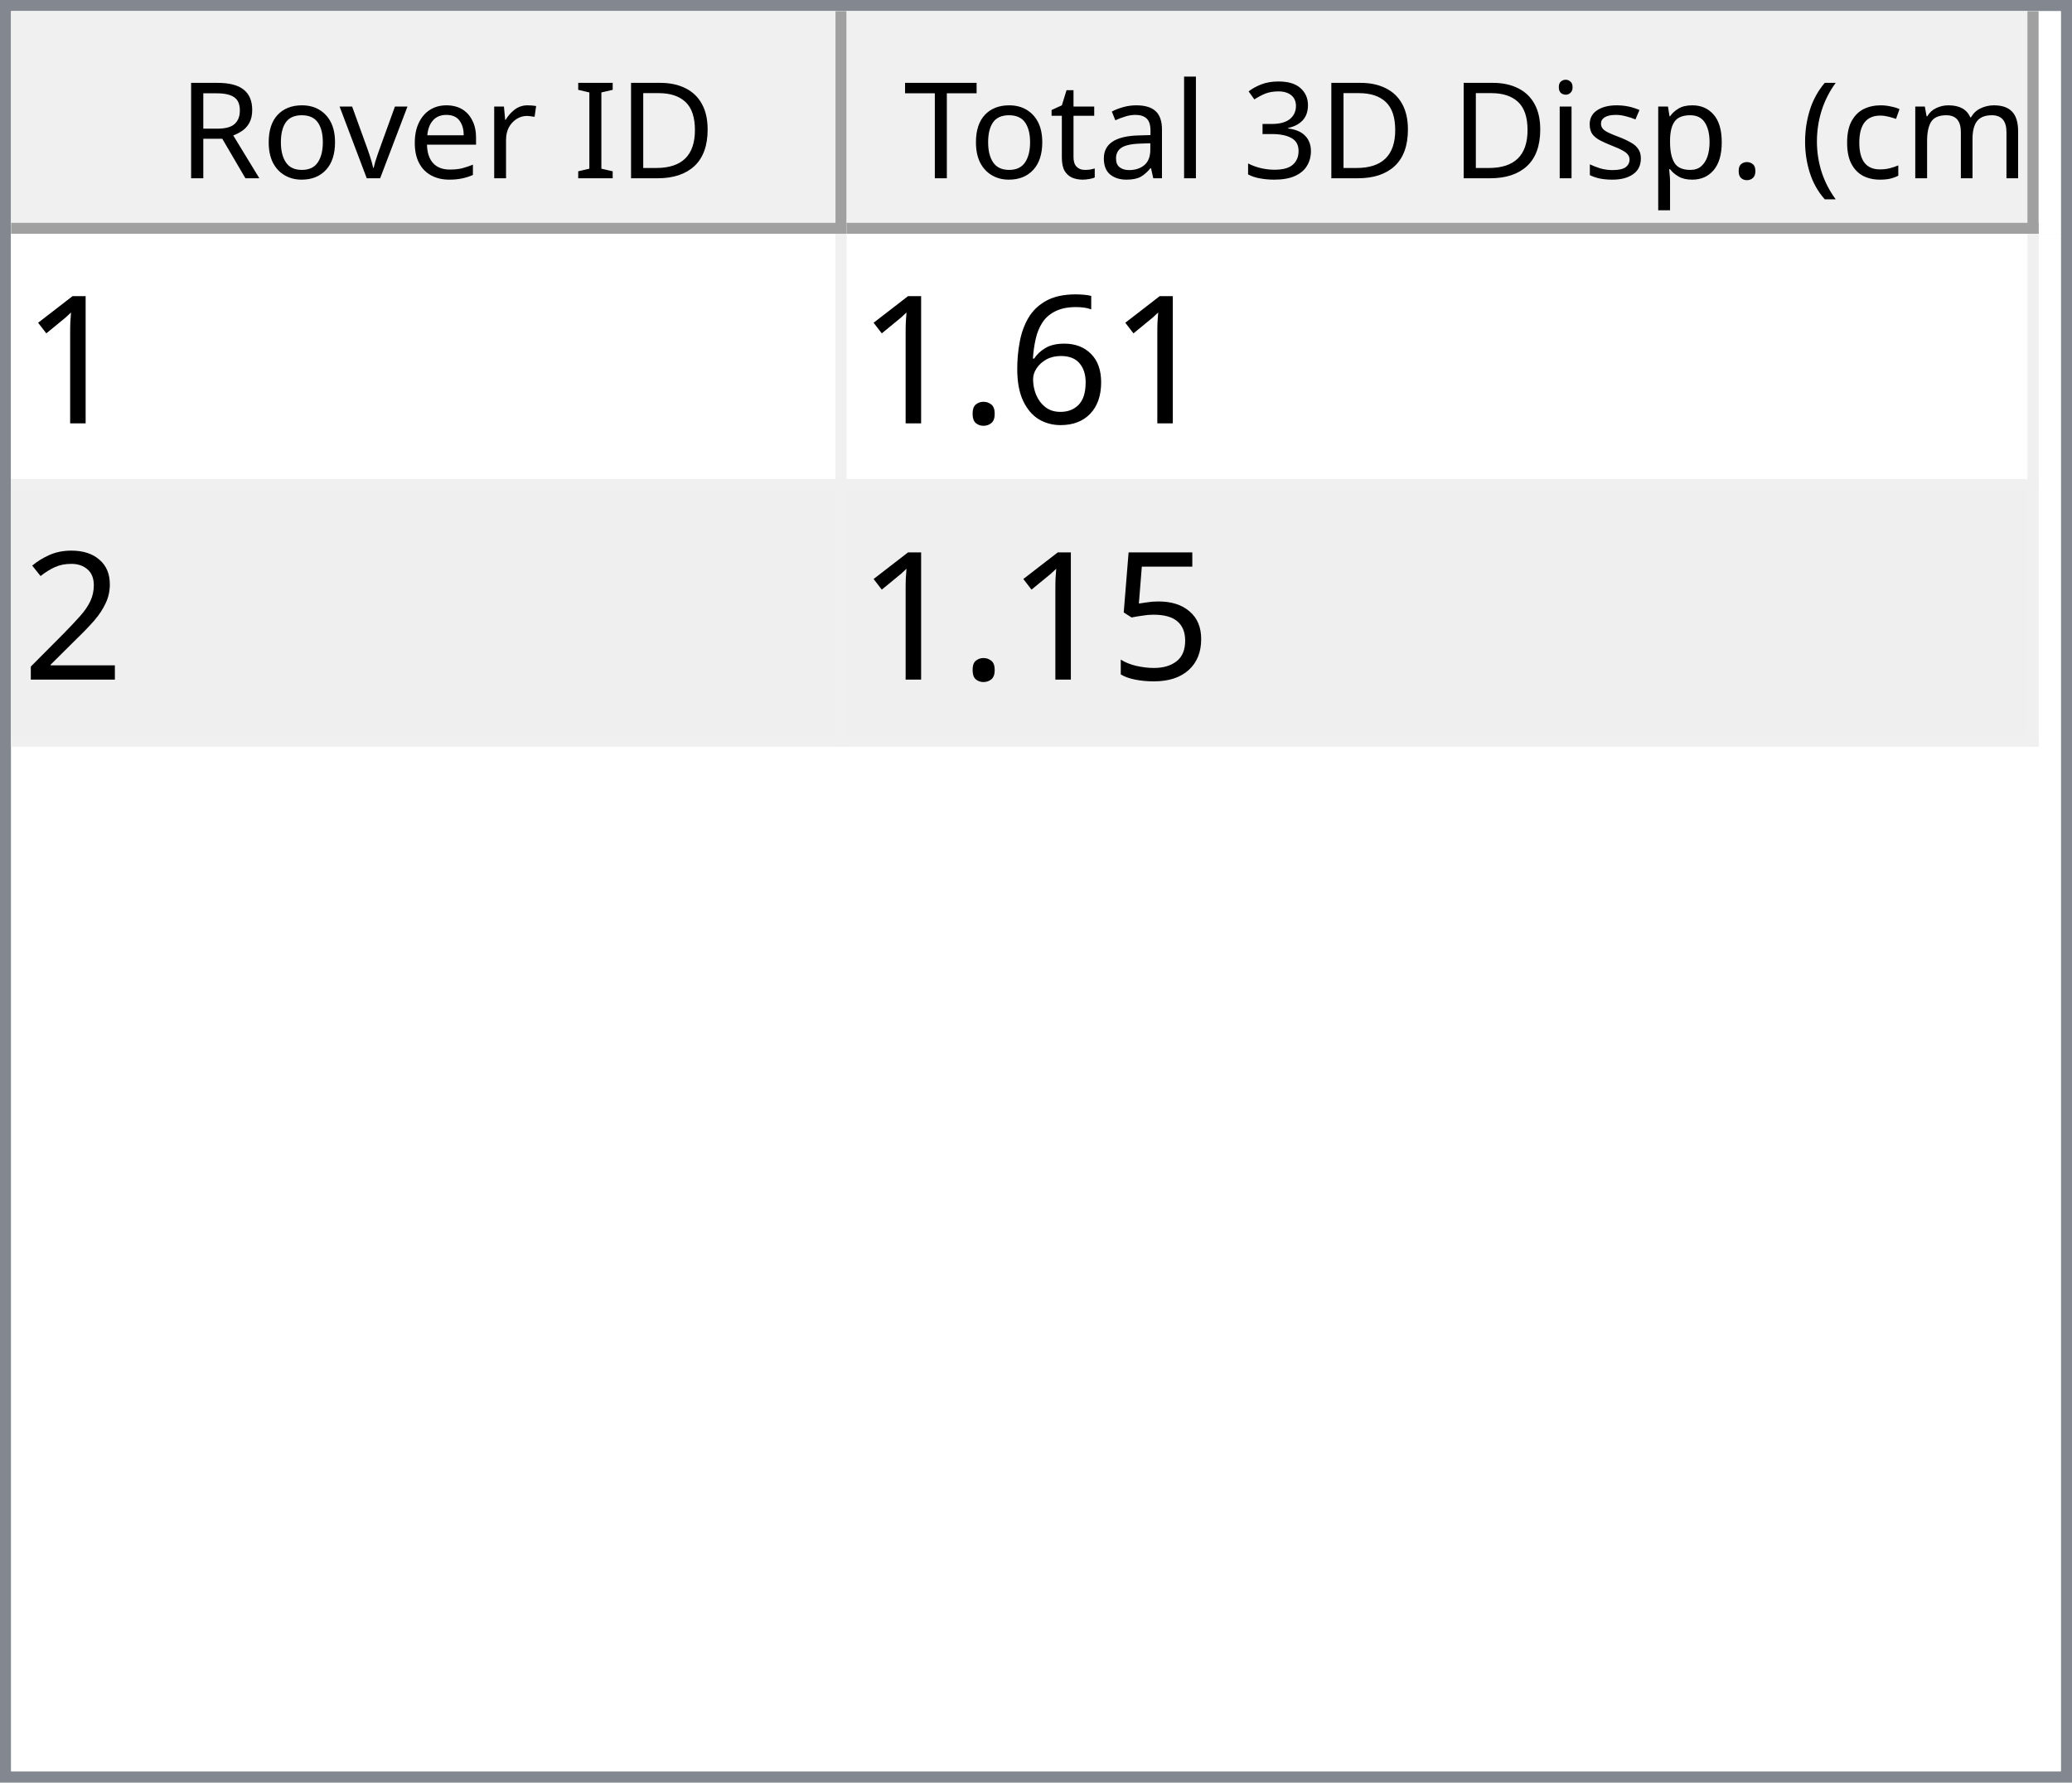
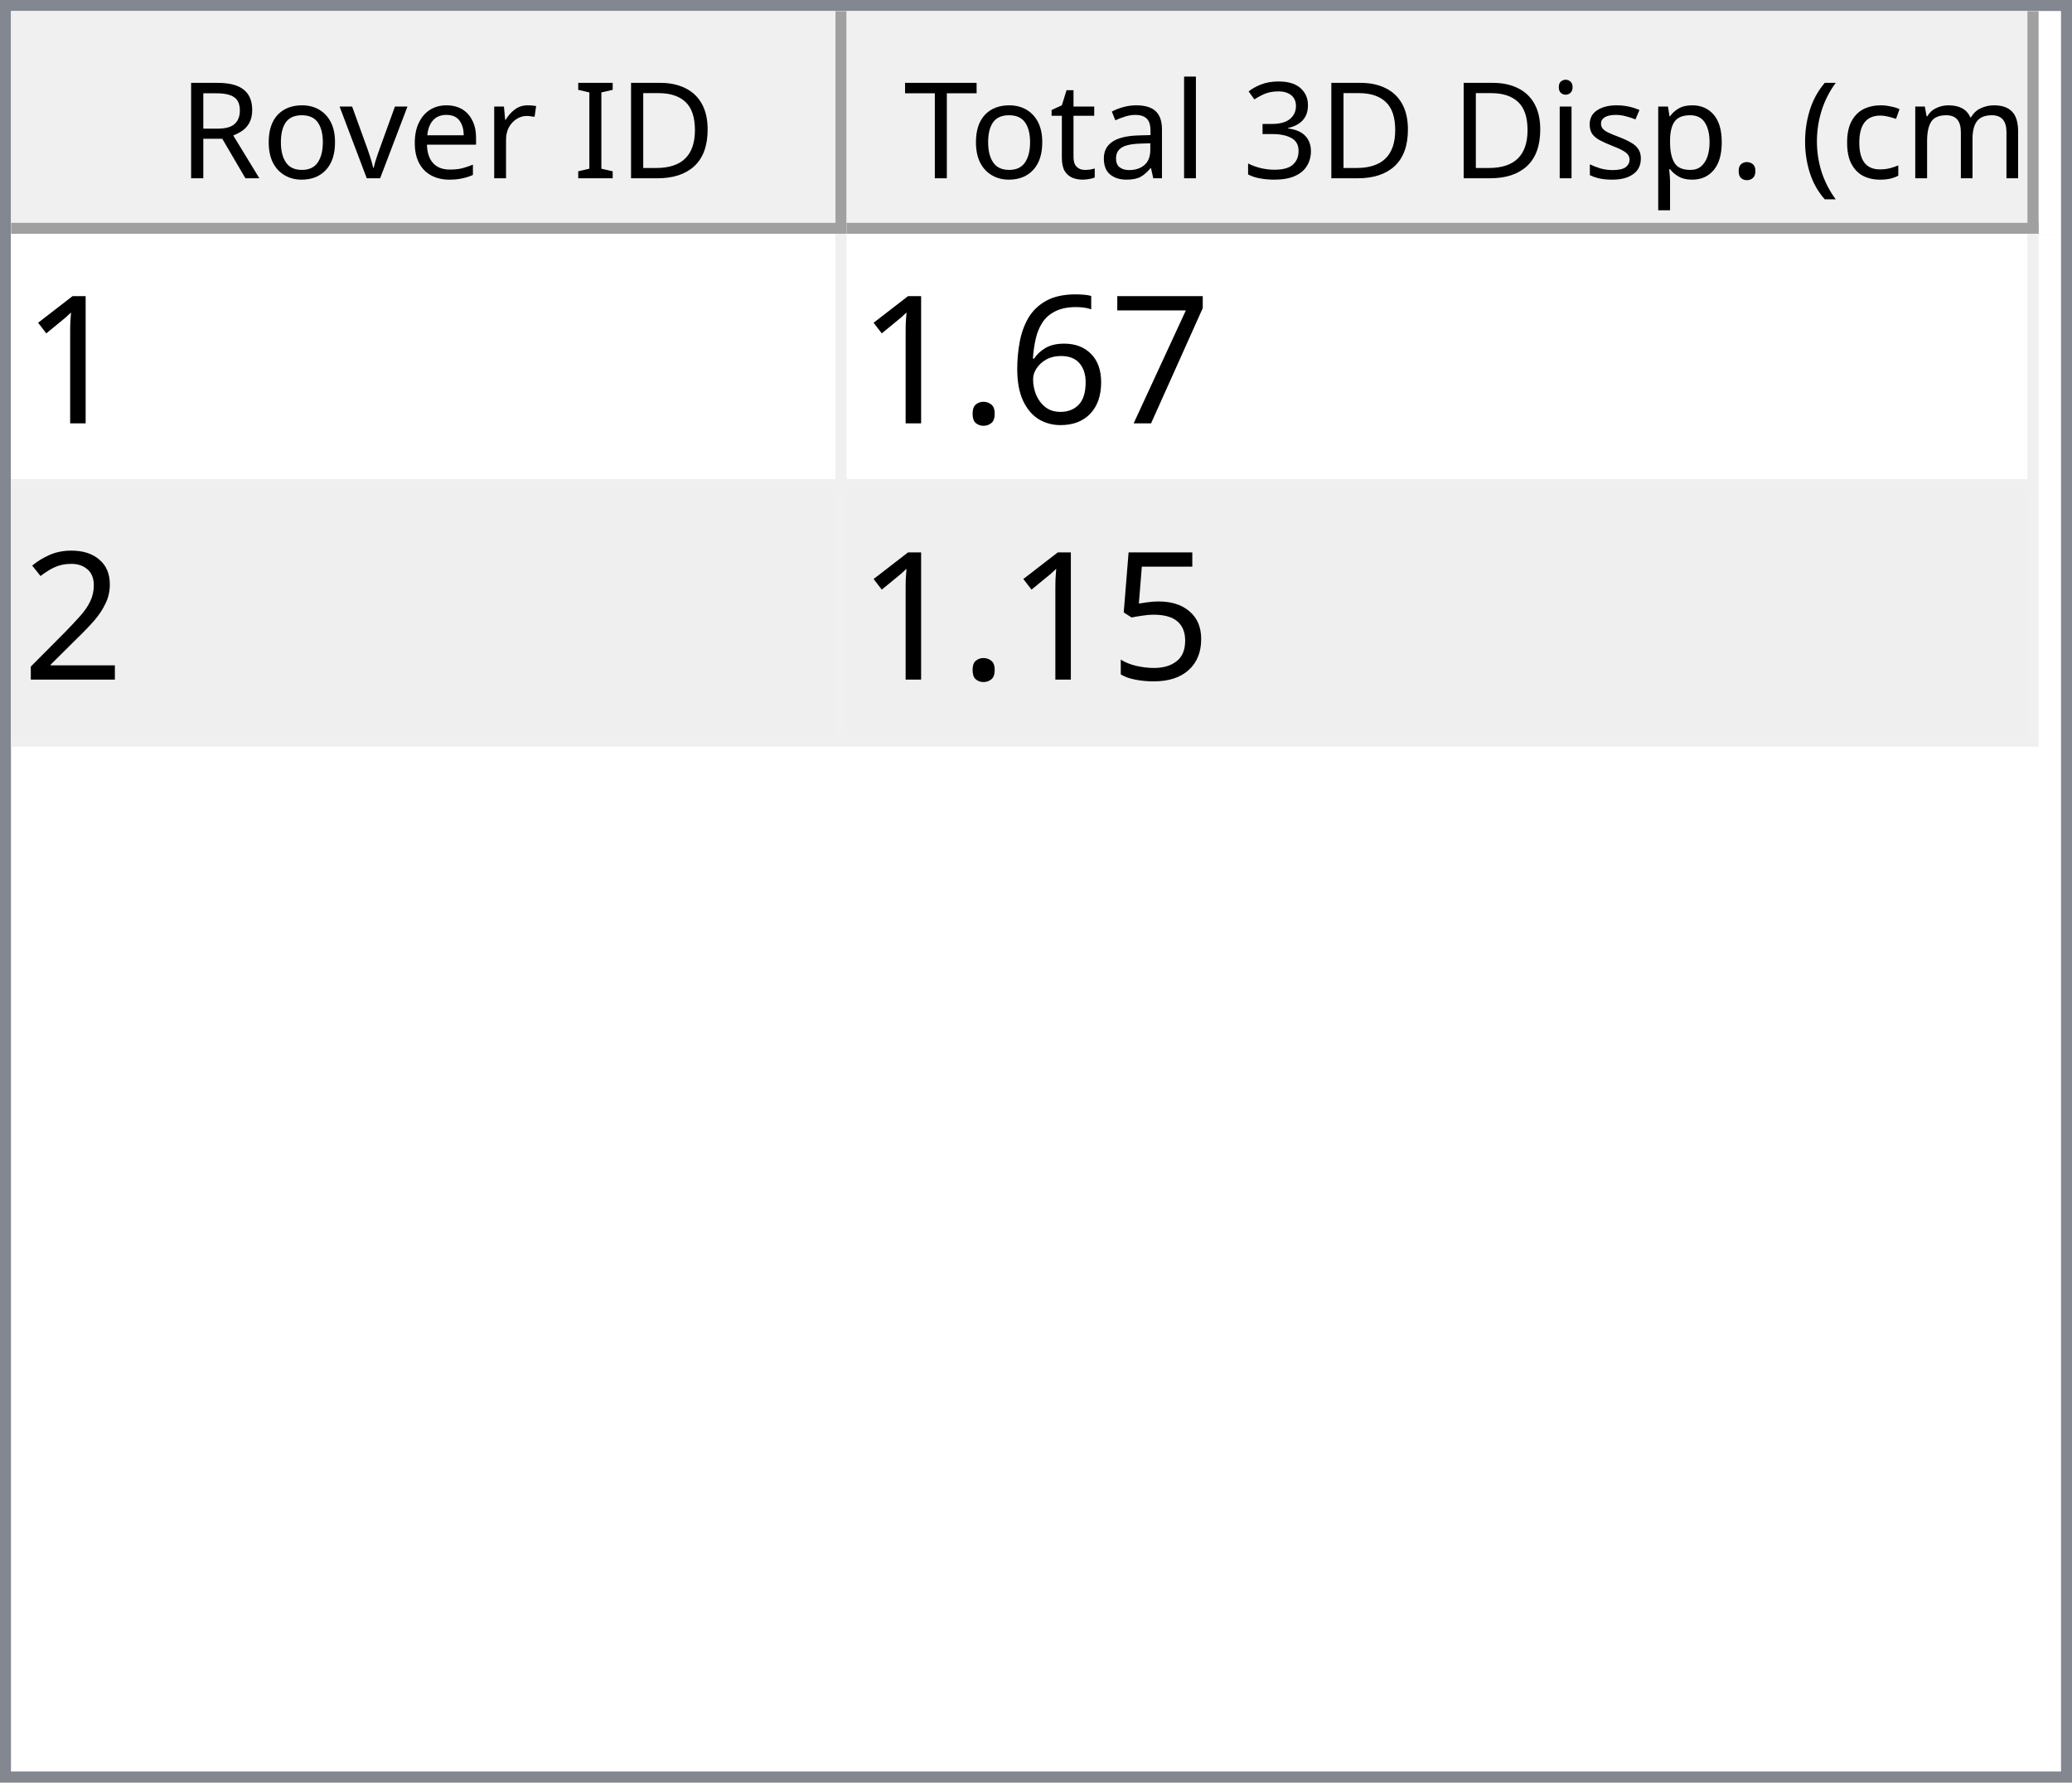
<svg xmlns="http://www.w3.org/2000/svg" style="fill-opacity:1; color-rendering:auto; color-interpolation:auto; text-rendering:auto; stroke:black; stroke-linecap:square; stroke-miterlimit:10; shape-rendering:auto; stroke-opacity:1; fill:black; stroke-dasharray:none; font-weight:normal; stroke-width:1; font-family:'Dialog'; font-style:normal; stroke-linejoin:miter; font-size:12px; stroke-dashoffset:0; image-rendering:auto;" width="186" height="160">
  <defs id="genericDefs" />
  <g>
    <defs id="defs1">
      <clipPath clipPathUnits="userSpaceOnUse" id="clipPath1">
        <path d="M0 0 L186 0 L186 160 L0 160 L0 0 Z" />
      </clipPath>
      <clipPath clipPathUnits="userSpaceOnUse" id="clipPath2">
        <path d="M0 0 L0 160 L186 160 L186 0 Z" />
      </clipPath>
      <clipPath clipPathUnits="userSpaceOnUse" id="clipPath3">
        <path d="M0 0 L0 20 L184 20 L184 0 Z" />
      </clipPath>
      <clipPath clipPathUnits="userSpaceOnUse" id="clipPath4">
        <path d="M0 0 L0 20 L75 20 L75 0 Z" />
      </clipPath>
      <clipPath clipPathUnits="userSpaceOnUse" id="clipPath5">
        <path d="M1 1 L1 19 L74 19 L74 1 Z" />
      </clipPath>
      <clipPath clipPathUnits="userSpaceOnUse" id="clipPath6">
        <path d="M0 0 L0 18 L73 18 L73 0 Z" />
      </clipPath>
      <clipPath clipPathUnits="userSpaceOnUse" id="clipPath7">
        <path d="M-0.5 -0.5 L-0.5 19.5 L74.5 19.5 L74.5 -0.5 Z" />
      </clipPath>
      <clipPath clipPathUnits="userSpaceOnUse" id="clipPath8">
        <path d="M0 0 L0 20 L107 20 L107 0 Z" />
      </clipPath>
      <clipPath clipPathUnits="userSpaceOnUse" id="clipPath9">
        <path d="M1 1 L1 19 L106 19 L106 1 Z" />
      </clipPath>
      <clipPath clipPathUnits="userSpaceOnUse" id="clipPath10">
        <path d="M0 0 L0 18 L105 18 L105 0 Z" />
      </clipPath>
      <clipPath clipPathUnits="userSpaceOnUse" id="clipPath11">
        <path d="M-0.5 -0.5 L-0.5 19.5 L106.5 19.5 L106.5 -0.5 Z" />
      </clipPath>
      <clipPath clipPathUnits="userSpaceOnUse" id="clipPath12">
        <path d="M0 0 L0 138 L184 138 L184 0 Z" />
      </clipPath>
      <clipPath clipPathUnits="userSpaceOnUse" id="clipPath13">
        <path d="M0 0 L0 46 L182 46 L182 0 Z" />
      </clipPath>
      <clipPath clipPathUnits="userSpaceOnUse" id="clipPath14">
        <path d="M-0.5 -0.5 L-0.5 45.5 L181.5 45.5 L181.5 -0.5 Z" />
      </clipPath>
      <clipPath clipPathUnits="userSpaceOnUse" id="clipPath15">
        <path d="M0 0 L0 22 L74 22 L74 0 Z" />
      </clipPath>
      <clipPath clipPathUnits="userSpaceOnUse" id="clipPath16">
        <path d="M0 0 L0 22 L106 22 L106 0 Z" />
      </clipPath>
      <font horiz-adv-x="64.551" id="font1">
        <font-face ascent="107.91" descent="25.098" units-per-em="100" style="font-style:normal; font-family:Segoe UI; font-weight:normal;" />
        <missing-glyph horiz-adv-x="64.551" d="M8.109 0 L8.109 68.266 L56.453 68.266 L56.453 0 L8.109 0 ZM15.328 7.234 L49.219 7.234 L49.219 61.031 L15.328 61.031 L15.328 7.234 Z" />
        <glyph unicode="D" horiz-adv-x="70.117" d="M9.188 0 L9.188 70.016 L28.516 70.016 Q65.531 70.016 65.531 35.891 Q65.531 19.672 55.25 9.836 Q44.969 0 27.734 0 L9.188 0 ZM17.391 62.594 L17.391 7.422 L27.828 7.422 Q41.609 7.422 49.273 14.797 Q56.938 22.172 56.938 35.688 Q56.938 62.594 28.328 62.594 L17.391 62.594 Z" />
        <glyph unicode="I" horiz-adv-x="26.611" d="M17.391 0 L9.188 0 L9.188 70.016 L17.391 70.016 L17.391 0 Z" />
        <glyph unicode=" " horiz-adv-x="27.393" d="" />
        <glyph unicode="r" horiz-adv-x="34.766" d="M34.188 41.891 Q32.078 43.5 28.125 43.5 Q23 43.5 19.555 38.672 Q16.109 33.844 16.109 25.484 L16.109 0 L8.109 0 L8.109 50 L16.109 50 L16.109 39.703 L16.312 39.703 Q18.016 44.969 21.531 47.922 Q25.047 50.875 29.391 50.875 Q32.516 50.875 34.188 50.203 L34.188 41.891 Z" />
        <glyph unicode="e" horiz-adv-x="52.295" d="M48.297 23 L12.984 23 Q13.188 14.656 17.484 10.109 Q21.781 5.562 29.297 5.562 Q37.75 5.562 44.828 11.141 L44.828 3.609 Q38.234 -1.172 27.391 -1.172 Q16.797 -1.172 10.742 5.641 Q4.688 12.453 4.688 24.812 Q4.688 36.469 11.305 43.82 Q17.922 51.172 27.734 51.172 Q37.547 51.172 42.922 44.828 Q48.297 38.484 48.297 27.203 L48.297 23 ZM40.094 29.781 Q40.047 36.719 36.75 40.578 Q33.453 44.438 27.594 44.438 Q21.922 44.438 17.969 40.383 Q14.016 36.328 13.094 29.781 L40.094 29.781 Z" />
        <glyph unicode="v" horiz-adv-x="47.9" d="M47.406 50 L27.484 0 L19.625 0 L0.688 50 L9.469 50 L22.172 13.672 Q23.578 9.672 23.922 6.688 L24.125 6.688 Q24.609 10.453 25.688 13.484 L38.969 50 L47.406 50 Z" />
        <glyph unicode="o" horiz-adv-x="58.594" d="M29 -1.172 Q17.922 -1.172 11.305 5.836 Q4.688 12.844 4.688 24.422 Q4.688 37.016 11.57 44.094 Q18.453 51.172 30.172 51.172 Q41.359 51.172 47.633 44.289 Q53.906 37.406 53.906 25.203 Q53.906 13.234 47.141 6.031 Q40.375 -1.172 29 -1.172 ZM29.594 44.438 Q21.875 44.438 17.383 39.188 Q12.891 33.938 12.891 24.703 Q12.891 15.828 17.43 10.695 Q21.969 5.562 29.594 5.562 Q37.359 5.562 41.531 10.594 Q45.703 15.625 45.703 24.906 Q45.703 34.281 41.531 39.359 Q37.359 44.438 29.594 44.438 Z" />
        <glyph unicode="R" horiz-adv-x="59.814" d="M59.375 0 L49.609 0 L37.891 19.625 Q36.281 22.359 34.766 24.289 Q33.25 26.219 31.664 27.438 Q30.078 28.656 28.25 29.219 Q26.422 29.781 24.125 29.781 L17.391 29.781 L17.391 0 L9.188 0 L9.188 70.016 L30.078 70.016 Q34.672 70.016 38.555 68.867 Q42.438 67.719 45.289 65.375 Q48.141 63.031 49.758 59.547 Q51.375 56.062 51.375 51.375 Q51.375 47.703 50.273 44.656 Q49.172 41.609 47.148 39.211 Q45.125 36.812 42.266 35.133 Q39.406 33.453 35.844 32.516 L35.844 32.328 Q37.594 31.547 38.891 30.547 Q40.188 29.547 41.359 28.18 Q42.531 26.812 43.68 25.078 Q44.828 23.344 46.234 21.047 L59.375 0 ZM17.391 62.594 L17.391 37.203 L28.516 37.203 Q31.594 37.203 34.203 38.133 Q36.812 39.062 38.719 40.797 Q40.625 42.531 41.703 45.047 Q42.781 47.562 42.781 50.688 Q42.781 56.297 39.141 59.445 Q35.5 62.594 28.609 62.594 L17.391 62.594 Z" />
        <glyph unicode=")" horiz-adv-x="30.176" d="M8.297 -15.922 L1.172 -15.922 Q16.406 2.344 16.406 26.812 Q16.406 51.469 1.078 70.016 L8.297 70.016 Q23.531 52.156 23.531 26.703 Q23.531 1.375 8.297 -15.922 Z" />
        <glyph unicode="m" horiz-adv-x="86.133" d="M79.109 0 L71.094 0 L71.094 28.719 Q71.094 37.016 68.531 40.727 Q65.969 44.438 59.906 44.438 Q54.781 44.438 51.195 39.75 Q47.609 35.062 47.609 28.516 L47.609 0 L39.594 0 L39.594 29.688 Q39.594 44.438 28.219 44.438 Q22.953 44.438 19.531 40.016 Q16.109 35.594 16.109 28.516 L16.109 0 L8.109 0 L8.109 50 L16.109 50 L16.109 42.094 L16.312 42.094 Q21.625 51.172 31.844 51.172 Q36.969 51.172 40.773 48.312 Q44.578 45.453 46 40.828 Q51.562 51.172 62.594 51.172 Q79.109 51.172 79.109 30.812 L79.109 0 Z" />
        <glyph unicode="c" horiz-adv-x="46.191" d="M42.188 2.297 Q36.422 -1.172 28.516 -1.172 Q17.828 -1.172 11.258 5.789 Q4.688 12.75 4.688 23.828 Q4.688 36.188 11.766 43.68 Q18.844 51.172 30.672 51.172 Q37.25 51.172 42.281 48.734 L42.281 40.531 Q36.719 44.438 30.375 44.438 Q22.703 44.438 17.797 38.945 Q12.891 33.453 12.891 24.516 Q12.891 15.719 17.508 10.641 Q22.125 5.562 29.891 5.562 Q36.422 5.562 42.188 9.906 L42.188 2.297 Z" />
        <glyph unicode="(" horiz-adv-x="30.176" d="M29.109 -15.922 L21.969 -15.922 Q6.844 1.375 6.844 26.703 Q6.844 52.156 21.969 70.016 L29.203 70.016 Q13.875 51.469 13.875 26.812 Q13.875 2.344 29.109 -15.922 Z" />
        <glyph unicode="." horiz-adv-x="21.68" d="M10.891 -1.078 Q8.641 -1.078 7.055 0.539 Q5.469 2.156 5.469 4.391 Q5.469 6.641 7.055 8.273 Q8.641 9.906 10.891 9.906 Q13.188 9.906 14.797 8.273 Q16.406 6.641 16.406 4.391 Q16.406 2.156 14.797 0.539 Q13.188 -1.078 10.891 -1.078 Z" />
        <glyph unicode="p" horiz-adv-x="58.789" d="M16.312 7.234 L16.109 7.234 L16.109 -23 L8.109 -23 L8.109 50 L16.109 50 L16.109 41.219 L16.312 41.219 Q22.219 51.172 33.594 51.172 Q43.266 51.172 48.688 44.461 Q54.109 37.75 54.109 26.469 Q54.109 13.922 48 6.375 Q41.891 -1.172 31.297 -1.172 Q21.578 -1.172 16.312 7.234 ZM16.109 27.391 L16.109 20.406 Q16.109 14.203 20.141 9.883 Q24.172 5.562 30.375 5.562 Q37.641 5.562 41.773 11.133 Q45.906 16.703 45.906 26.609 Q45.906 34.969 42.047 39.703 Q38.188 44.438 31.594 44.438 Q24.609 44.438 20.359 39.578 Q16.109 34.719 16.109 27.391 Z" />
        <glyph unicode="s" horiz-adv-x="42.432" d="M5.078 1.812 L5.078 10.406 Q11.625 5.562 19.484 5.562 Q30.031 5.562 30.031 12.594 Q30.031 14.594 29.125 15.992 Q28.219 17.391 26.68 18.461 Q25.141 19.531 23.07 20.383 Q21 21.234 18.609 22.172 Q15.281 23.484 12.766 24.828 Q10.25 26.172 8.57 27.859 Q6.891 29.547 6.031 31.695 Q5.172 33.844 5.172 36.719 Q5.172 40.234 6.789 42.945 Q8.406 45.656 11.086 47.484 Q13.766 49.312 17.211 50.242 Q20.656 51.172 24.312 51.172 Q30.812 51.172 35.938 48.922 L35.938 40.828 Q30.422 44.438 23.25 44.438 Q21 44.438 19.195 43.922 Q17.391 43.406 16.094 42.477 Q14.797 41.547 14.086 40.258 Q13.375 38.969 13.375 37.406 Q13.375 35.453 14.086 34.133 Q14.797 32.812 16.164 31.789 Q17.531 30.766 19.484 29.938 Q21.438 29.109 23.922 28.125 Q27.25 26.859 29.883 25.516 Q32.516 24.172 34.375 22.484 Q36.234 20.797 37.234 18.602 Q38.234 16.406 38.234 13.375 Q38.234 9.672 36.602 6.938 Q34.969 4.203 32.234 2.398 Q29.5 0.594 25.93 -0.289 Q22.359 -1.172 18.453 -1.172 Q10.75 -1.172 5.078 1.812 Z" />
        <glyph unicode="i" horiz-adv-x="24.219" d="M12.203 62.703 Q10.062 62.703 8.547 64.164 Q7.031 65.625 7.031 67.875 Q7.031 70.125 8.547 71.609 Q10.062 73.094 12.203 73.094 Q14.406 73.094 15.945 71.609 Q17.484 70.125 17.484 67.875 Q17.484 65.719 15.945 64.211 Q14.406 62.703 12.203 62.703 ZM16.109 0 L8.109 0 L8.109 50 L16.109 50 L16.109 0 Z" />
        <glyph unicode="3" horiz-adv-x="53.906" d="M46.531 19.828 Q46.531 15.094 44.75 11.211 Q42.969 7.328 39.719 4.57 Q36.469 1.812 31.93 0.297 Q27.391 -1.219 21.922 -1.219 Q11.922 -1.219 6 2.594 L6 11.188 Q13.094 5.609 22.219 5.609 Q25.875 5.609 28.828 6.539 Q31.781 7.469 33.906 9.227 Q36.031 10.984 37.18 13.477 Q38.328 15.969 38.328 19.094 Q38.328 32.812 18.797 32.812 L12.984 32.812 L12.984 39.594 L18.5 39.594 Q35.797 39.594 35.797 52.484 Q35.797 64.406 22.609 64.406 Q15.188 64.406 8.688 59.422 L8.688 67.188 Q15.375 71.188 24.609 71.188 Q29 71.188 32.57 69.969 Q36.141 68.75 38.68 66.555 Q41.219 64.359 42.609 61.281 Q44 58.203 44 54.5 Q44 40.672 30.031 36.719 L30.031 36.531 Q33.594 36.141 36.625 34.797 Q39.656 33.453 41.852 31.305 Q44.047 29.156 45.289 26.25 Q46.531 23.344 46.531 19.828 Z" />
        <glyph unicode="l" horiz-adv-x="24.219" d="M16.109 0 L8.109 0 L8.109 74.031 L16.109 74.031 L16.109 0 Z" />
        <glyph unicode="a" horiz-adv-x="50.879" d="M43.891 0 L35.891 0 L35.891 7.812 L35.688 7.812 Q30.469 -1.172 20.312 -1.172 Q12.844 -1.172 8.617 2.781 Q4.391 6.734 4.391 13.281 Q4.391 27.297 20.906 29.594 L35.891 31.688 Q35.891 44.438 25.594 44.438 Q16.547 44.438 9.281 38.281 L9.281 46.484 Q16.656 51.172 26.266 51.172 Q43.891 51.172 43.891 32.516 L43.891 0 ZM35.891 25.297 L23.828 23.641 Q18.266 22.859 15.43 20.875 Q12.594 18.891 12.594 13.875 Q12.594 10.203 15.211 7.883 Q17.828 5.562 22.172 5.562 Q28.125 5.562 32.008 9.742 Q35.891 13.922 35.891 20.312 L35.891 25.297 Z" />
        <glyph unicode="t" horiz-adv-x="33.887" d="M31.297 0.484 Q28.469 -1.078 23.828 -1.078 Q10.688 -1.078 10.688 13.578 L10.688 43.172 L2.094 43.172 L2.094 50 L10.688 50 L10.688 62.203 L18.703 64.797 L18.703 50 L31.297 50 L31.297 43.172 L18.703 43.172 L18.703 14.984 Q18.703 9.969 20.414 7.82 Q22.125 5.672 26.078 5.672 Q29.109 5.672 31.297 7.328 L31.297 0.484 Z" />
        <glyph unicode="T" horiz-adv-x="52.393" d="M50.594 62.594 L30.375 62.594 L30.375 0 L22.172 0 L22.172 62.594 L2 62.594 L2 70.016 L50.594 70.016 L50.594 62.594 Z" />
      </font>
      <font horiz-adv-x="75.0" id="font2">
        <font-face ascent="100.537" descent="21.973" units-per-em="100" style="font-style:normal; font-family:sans-serif; font-weight:normal;" />
        <missing-glyph horiz-adv-x="75.0" d="M12.5 0 L12.5 62.5 L62.5 62.5 L62.5 0 L12.5 0 ZM14.062 1.562 L60.938 1.562 L60.938 60.938 L14.062 60.938 L14.062 1.562 Z" />
        <glyph unicode="1" horiz-adv-x="55.615" d="M37.25 0 L28.469 0 L28.469 56 Q25.297 52.984 20.141 49.953 Q14.984 46.922 10.891 45.406 L10.891 53.906 Q18.266 57.375 23.781 62.305 Q29.297 67.234 31.594 71.875 L37.25 71.875 L37.25 0 Z" />
+         <glyph unicode="7" horiz-adv-x="55.615" d="M4.734 62.203 L4.734 70.656 L51.078 70.656 L51.078 63.812 Q44.234 56.547 37.523 44.484 Q30.812 32.422 27.156 19.672 Q24.516 10.688 23.781 0 L14.75 0 Q14.891 8.453 18.062 20.414 Q21.234 32.375 27.172 43.484 Q33.109 54.594 39.797 62.203 L4.734 62.203 Z" />
        <glyph unicode="6" horiz-adv-x="55.615" d="M49.75 54.047 L41.016 53.375 Q39.844 58.547 37.703 60.891 Q34.125 64.656 28.906 64.656 Q24.703 64.656 21.531 62.312 Q17.391 59.281 14.992 53.469 Q12.594 47.656 12.5 36.922 Q15.672 41.75 20.266 44.094 Q24.859 46.438 29.891 46.438 Q38.672 46.438 44.852 39.969 Q51.031 33.5 51.031 23.25 Q51.031 16.5 48.125 10.719 Q45.219 4.938 40.141 1.859 Q35.062 -1.219 28.609 -1.219 Q17.625 -1.219 10.695 6.859 Q3.766 14.938 3.766 33.5 Q3.766 54.25 11.422 63.672 Q18.109 71.875 29.438 71.875 Q37.891 71.875 43.289 67.141 Q48.688 62.406 49.75 54.047 ZM13.875 23.188 Q13.875 18.656 15.797 14.508 Q17.719 10.359 21.188 8.18 Q24.656 6 28.469 6 Q34.031 6 38.039 10.492 Q42.047 14.984 42.047 22.703 Q42.047 30.125 38.086 34.398 Q34.125 38.672 28.125 38.672 Q22.172 38.672 18.023 34.398 Q13.875 30.125 13.875 23.188 Z" />
        <glyph unicode="." horiz-adv-x="27.783" d="M9.078 0 L9.078 10.016 L19.094 10.016 L19.094 0 L9.078 0 Z" />
        <glyph unicode="2" horiz-adv-x="55.615" d="M50.344 8.453 L50.344 0 L3.031 0 Q2.938 3.172 4.047 6.109 Q5.859 10.938 9.836 15.625 Q13.812 20.312 21.344 26.469 Q33.016 36.031 37.117 41.625 Q41.219 47.219 41.219 52.203 Q41.219 57.422 37.477 61.008 Q33.734 64.594 27.734 64.594 Q21.391 64.594 17.578 60.789 Q13.766 56.984 13.719 50.25 L4.688 51.172 Q5.609 61.281 11.664 66.578 Q17.719 71.875 27.938 71.875 Q38.234 71.875 44.242 66.164 Q50.25 60.453 50.25 52 Q50.25 47.703 48.492 43.555 Q46.734 39.406 42.656 34.812 Q38.578 30.219 29.109 22.219 Q21.188 15.578 18.945 13.211 Q16.703 10.844 15.234 8.453 L50.344 8.453 Z" />
        <glyph unicode="5" horiz-adv-x="55.615" d="M4.156 18.75 L13.375 19.531 Q14.406 12.797 18.141 9.398 Q21.875 6 27.156 6 Q33.5 6 37.891 10.789 Q42.281 15.578 42.281 23.484 Q42.281 31 38.062 35.352 Q33.844 39.703 27 39.703 Q22.75 39.703 19.336 37.773 Q15.922 35.844 13.969 32.766 L5.719 33.844 L12.641 70.609 L48.25 70.609 L48.25 62.203 L19.672 62.203 L15.828 42.969 Q22.266 47.469 29.344 47.469 Q38.719 47.469 45.164 40.969 Q51.609 34.469 51.609 24.266 Q51.609 14.547 45.953 7.469 Q39.062 -1.219 27.156 -1.219 Q17.391 -1.219 11.211 4.25 Q5.031 9.719 4.156 18.75 Z" />
      </font>
    </defs>
    <g style="fill:white; stroke:white;">
      <rect x="0" y="0" width="186" style="clip-path:url(#clipPath1); stroke:none;" height="160" />
    </g>
    <g style="fill:white; text-rendering:optimizeSpeed; color-rendering:optimizeSpeed; image-rendering:optimizeSpeed; shape-rendering:crispEdges; stroke:white; color-interpolation:sRGB;">
      <rect x="0" width="186" height="160" y="0" style="stroke:none;" />
      <path style="stroke:none;" d="M0 160 L186 160 L186 0 L0 0 Z" />
    </g>
    <g style="fill:rgb(240,240,240); font-family:'Segoe UI'; stroke:rgb(240,240,240);">
      <rect x="0" y="0" width="186" style="clip-path:url(#clipPath2); stroke:none;" height="160" />
    </g>
    <g style="fill:rgb(130,135,144); font-family:'Segoe UI'; stroke:rgb(130,135,144);">
      <path d="M0 0 L186 0 L186 160 L0 160 L0 0 ZM1 1 L185 1 L185 159 L1 159 L1 1 Z" style="fill-rule:evenodd; clip-path:url(#clipPath2); stroke:none;" />
    </g>
    <g style="fill:white; font-family:'Segoe UI'; stroke:white;" transform="translate(1,1)">
      <rect x="0" y="0" width="184" style="clip-path:url(#clipPath3); stroke:none;" height="20" />
    </g>
    <g style="fill:rgb(240,240,240); font-family:'Segoe UI'; stroke:rgb(240,240,240);" transform="translate(1,1)">
      <rect x="0" y="0" width="75" style="clip-path:url(#clipPath4); stroke:none;" height="20" />
    </g>
    <g style="font-family:'Segoe UI';" transform="translate(2,2)">
      <text x="14" xml:space="preserve" y="14" style="clip-path:url(#clipPath6); stroke:none;">Rover ID</text>
    </g>
    <g style="fill:rgb(160,160,160); font-family:'Segoe UI'; stroke:rgb(160,160,160); stroke-linejoin:bevel;" transform="translate(1.5,1.5)">
      <line x1="74" x2="74" y1="0" style="fill:none; clip-path:url(#clipPath7);" y2="19" />
    </g>
    <g style="fill:rgb(160,160,160); font-family:'Segoe UI'; stroke:rgb(160,160,160); stroke-linejoin:bevel;" transform="matrix(1,0,0,1,1,1) translate(0.5,0.5)">
      <line x1="0" x2="74" y1="19" style="fill:none; clip-path:url(#clipPath7);" y2="19" />
    </g>
    <g style="fill:rgb(240,240,240); font-family:'Segoe UI'; stroke:rgb(240,240,240);" transform="translate(76,1)">
      <rect x="0" y="0" width="107" style="clip-path:url(#clipPath8); stroke:none;" height="20" />
    </g>
    <g style="font-family:'Segoe UI';" transform="translate(77,2)">
      <text x="1" xml:space="preserve" y="14" style="clip-path:url(#clipPath10); stroke:none;"> Total 3D Disp. (cm)</text>
    </g>
    <g style="fill:rgb(160,160,160); font-family:'Segoe UI'; stroke:rgb(160,160,160); stroke-linejoin:bevel;" transform="translate(76.5,1.5)">
      <line x1="106" x2="106" y1="0" style="fill:none; clip-path:url(#clipPath11);" y2="19" />
    </g>
    <g style="fill:rgb(160,160,160); font-family:'Segoe UI'; stroke:rgb(160,160,160); stroke-linejoin:bevel;" transform="matrix(1,0,0,1,76,1) translate(0.5,0.5)">
      <line x1="0" x2="106" y1="19" style="fill:none; clip-path:url(#clipPath11);" y2="19" />
    </g>
    <g style="fill:white; font-family:'Segoe UI'; stroke:white;" transform="translate(1,21)">
      <rect x="0" y="0" width="184" style="clip-path:url(#clipPath12); stroke:none;" height="138" />
    </g>
    <g style="fill:rgb(240,240,240); font-size:16px; font-family:sans-serif; stroke:rgb(240,240,240);" transform="translate(1,21)">
      <rect x="0" y="0" width="182" style="clip-path:url(#clipPath13); stroke:none;" height="46" />
      <line transform="translate(0.5,0.5)" x1="0" x2="181" y1="22" style="clip-path:url(#clipPath14); fill:none; stroke-linejoin:bevel;" y2="22" />
    </g>
    <g transform="matrix(1,0,0,1,1,21) translate(0.5,0.5)" style="fill:rgb(240,240,240); font-size:16px; font-family:sans-serif; stroke:rgb(240,240,240); stroke-linejoin:bevel;">
      <line x1="0" x2="181" y1="45" style="fill:none; clip-path:url(#clipPath14);" y2="45" />
    </g>
    <g transform="matrix(1,0,0,1,1,21) translate(0.5,0.5)" style="fill:rgb(240,240,240); font-size:16px; font-family:sans-serif; stroke:rgb(240,240,240); stroke-linejoin:bevel;">
      <line x1="74" x2="74" y1="0" style="fill:none; clip-path:url(#clipPath14);" y2="45" />
    </g>
    <g transform="matrix(1,0,0,1,1,21) translate(0.5,0.5)" style="fill:rgb(240,240,240); font-size:16px; font-family:sans-serif; stroke:rgb(240,240,240); stroke-linejoin:bevel;">
      <line x1="181" x2="181" y1="0" style="fill:none; clip-path:url(#clipPath14);" y2="45" />
    </g>
    <g style="fill:white; font-size:16px; font-family:sans-serif; stroke:white;" transform="matrix(1,0,0,1,1,21)">
      <rect x="0" y="0" width="74" style="clip-path:url(#clipPath15); stroke:none;" height="22" />
      <text x="1" y="17" style="fill:black; clip-path:url(#clipPath15); stroke:none;" xml:space="preserve">1</text>
    </g>
    <g style="fill:white; font-size:16px; font-family:sans-serif; stroke:white;" transform="matrix(1,0,0,1,1,21) translate(75,0)">
      <rect x="0" y="0" width="106" style="clip-path:url(#clipPath16); stroke:none;" height="22" />
-       <text x="1" y="17" style="fill:black; clip-path:url(#clipPath16); stroke:none;" xml:space="preserve">1.61</text>
+       <text x="1" y="17" style="fill:black; clip-path:url(#clipPath16); stroke:none;" xml:space="preserve">1.67</text>
    </g>
    <g style="fill:rgb(239,239,239); font-size:16px; font-family:sans-serif; stroke:rgb(239,239,239);" transform="matrix(1,0,0,1,1,21) translate(0,23)">
      <rect x="0" y="0" width="74" style="clip-path:url(#clipPath15); stroke:none;" height="22" />
      <text x="1" y="17" style="fill:black; clip-path:url(#clipPath15); stroke:none;" xml:space="preserve">2</text>
    </g>
    <g style="fill:rgb(239,239,239); font-size:16px; font-family:sans-serif; stroke:rgb(239,239,239);" transform="matrix(1,0,0,1,1,21) translate(75,23)">
      <rect x="0" y="0" width="106" style="clip-path:url(#clipPath16); stroke:none;" height="22" />
      <text x="1" y="17" style="fill:black; clip-path:url(#clipPath16); stroke:none;" xml:space="preserve">1.15</text>
    </g>
  </g>
</svg>
